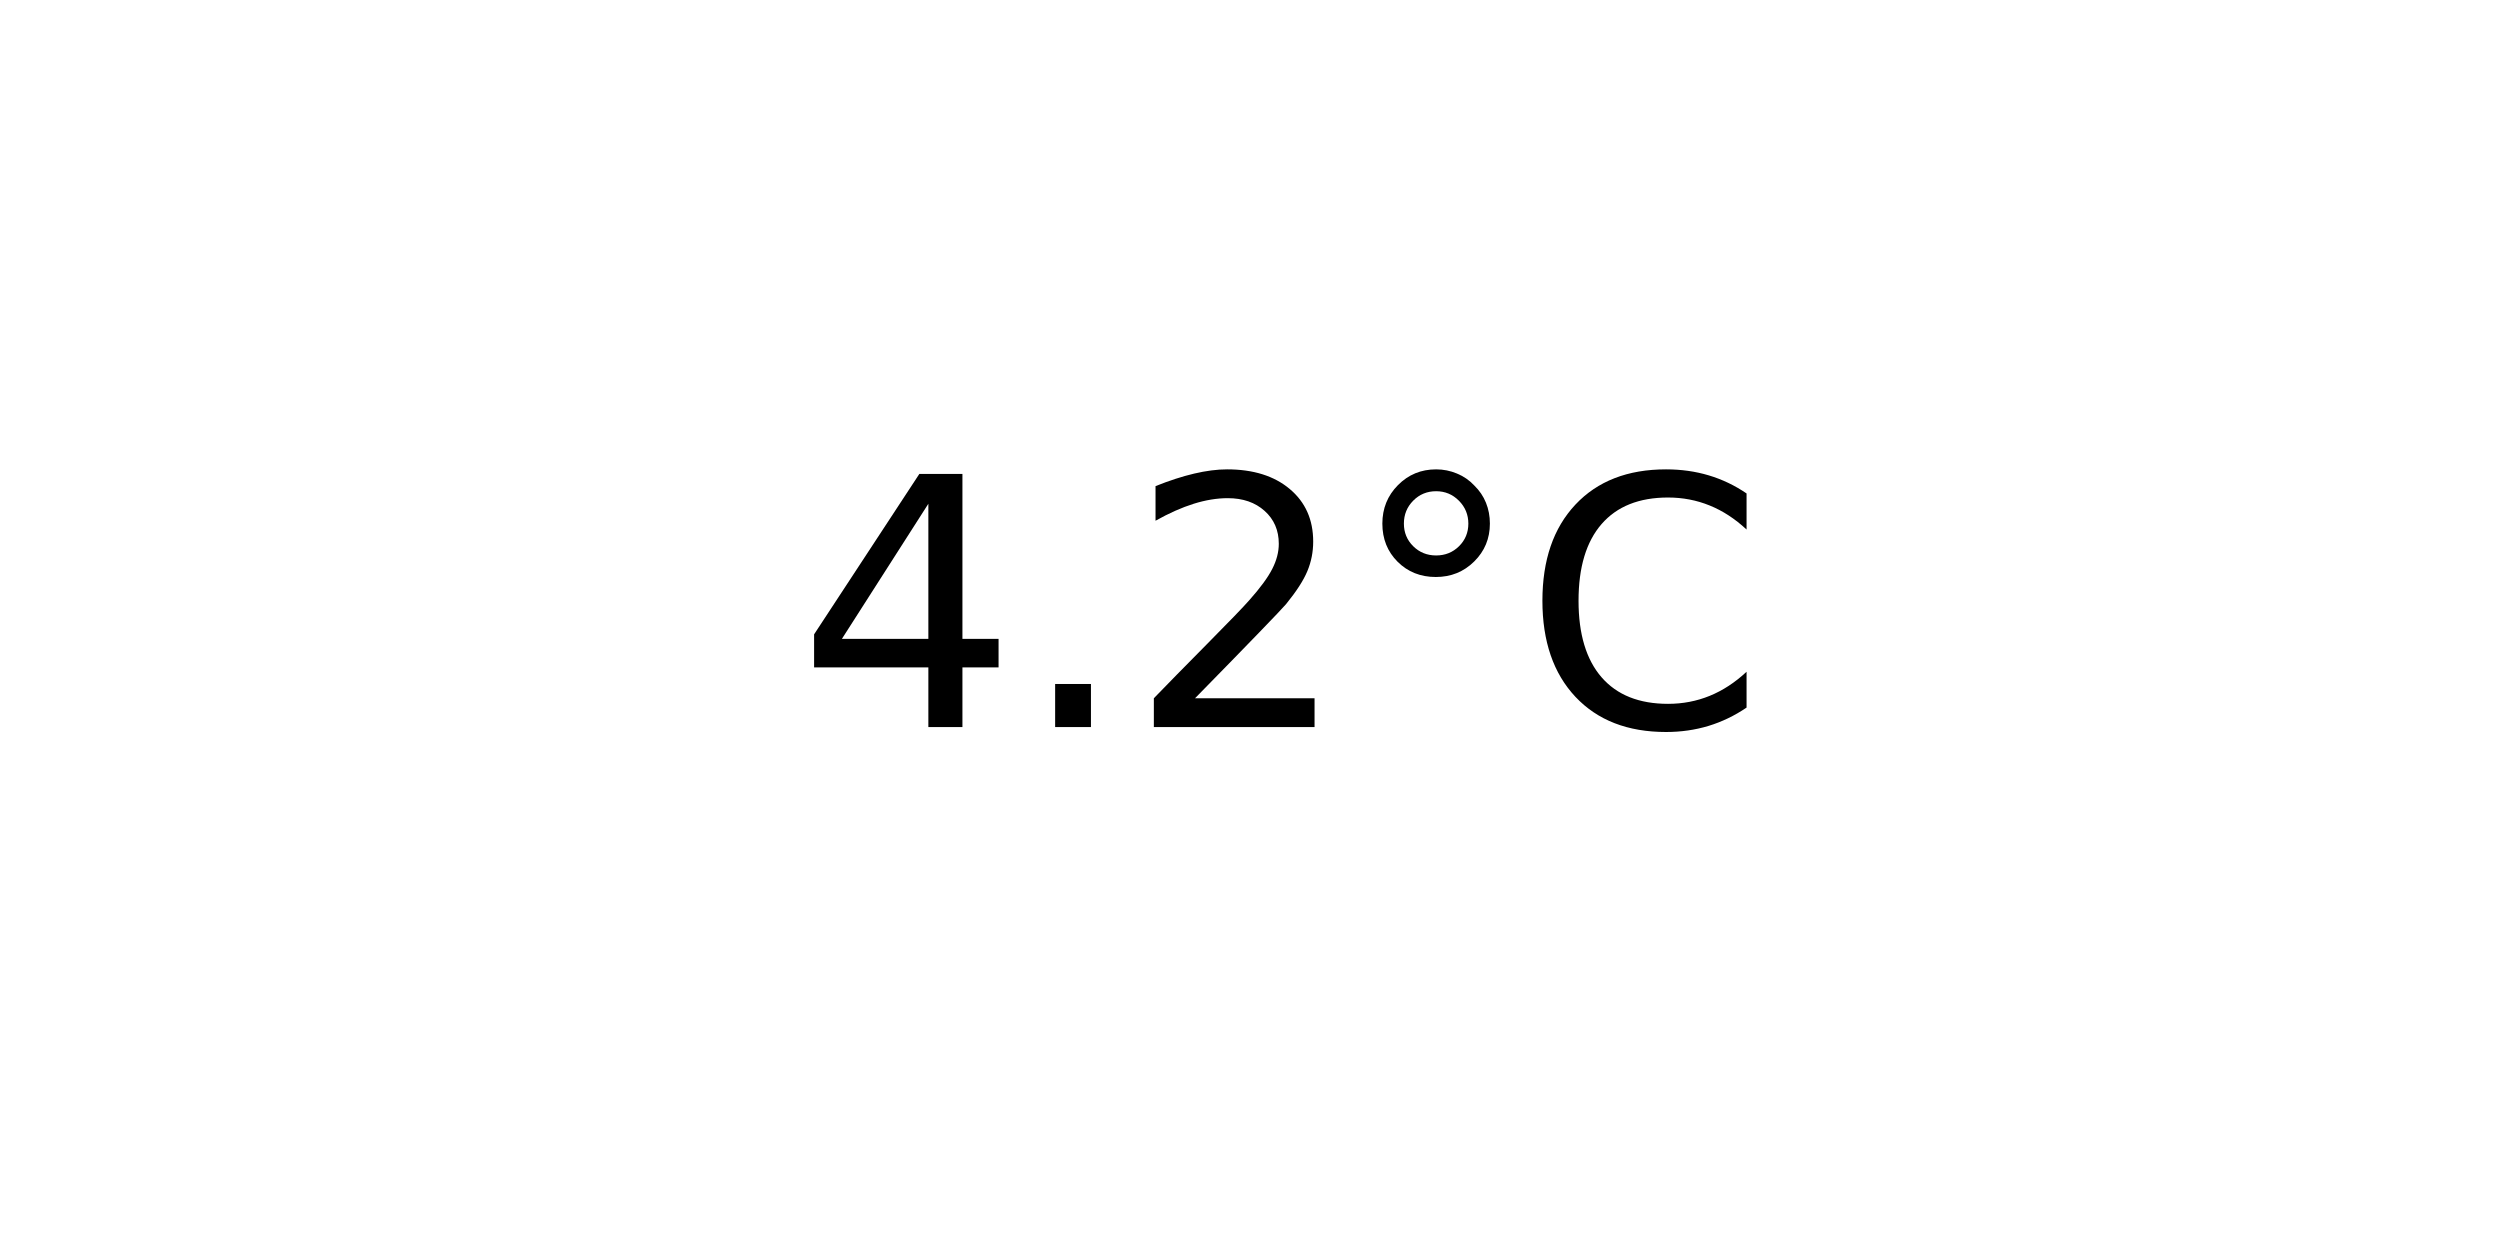
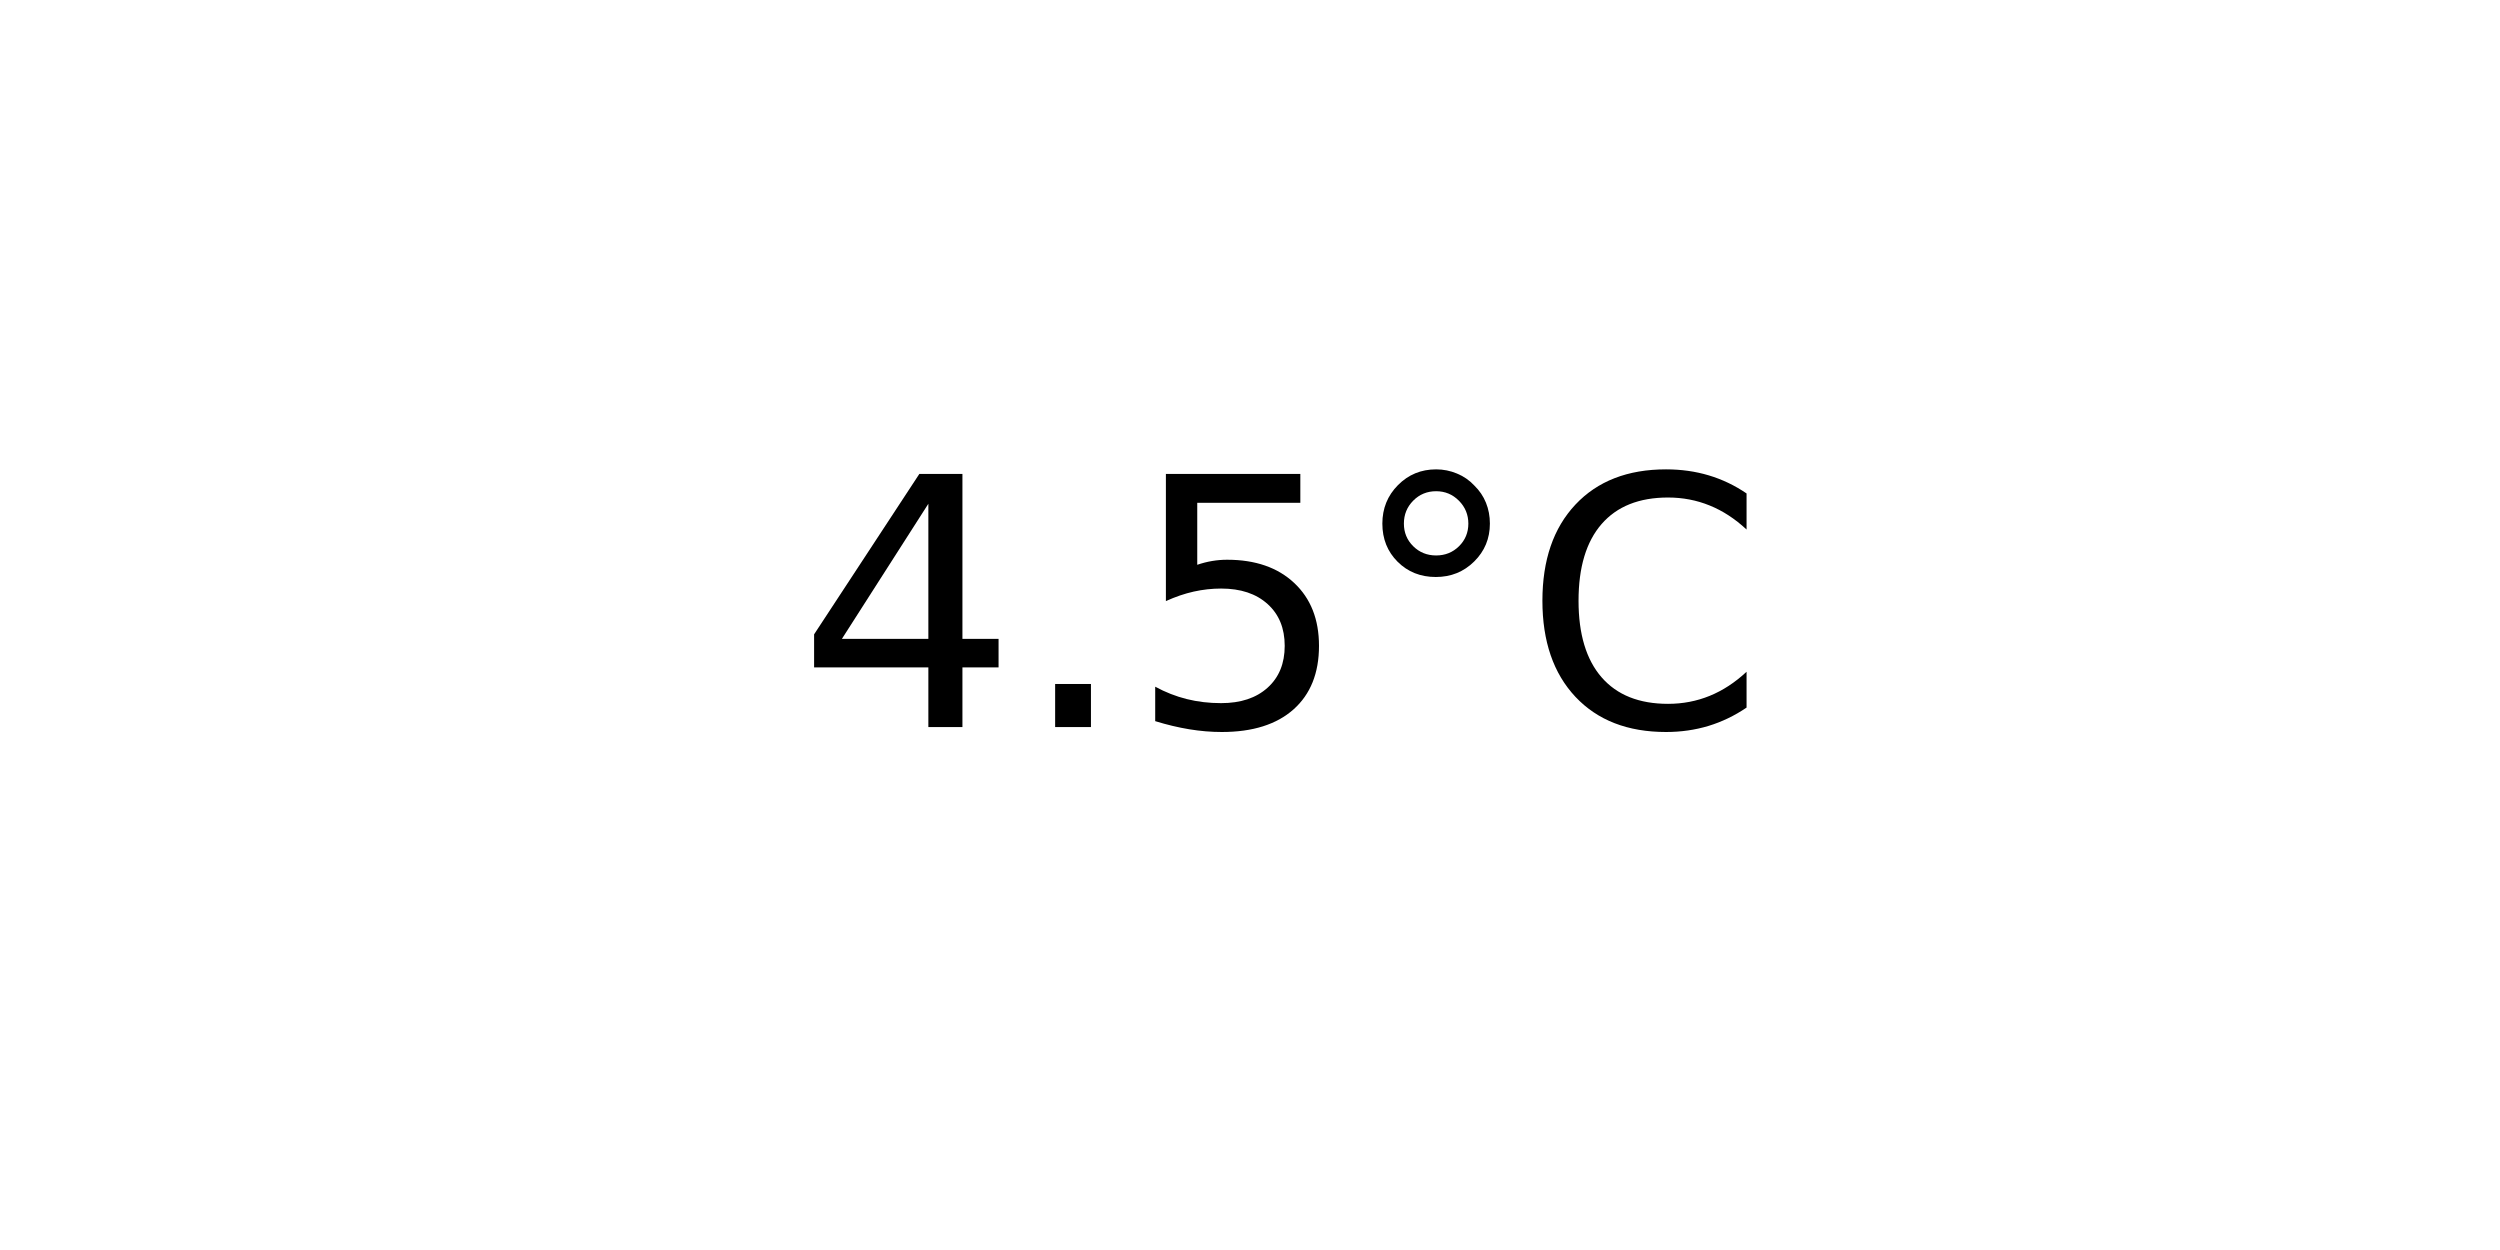
<svg xmlns="http://www.w3.org/2000/svg" xmlns:xlink="http://www.w3.org/1999/xlink" width="72pt" height="36pt" viewBox="0 0 72 36" version="1.1">
  <defs>
    <style type="text/css">*{stroke-linejoin: round; stroke-linecap: butt}</style>
  </defs>
  <g id="figure_1">
    <g id="axes_1">
      <g id="text_1">
        <g transform="translate(22.95703 20.93937) scale(0.1 -0.1)">
          <defs>
            <path id="DejaVuSans-34" d="M 2419 4116  L 825 1625  L 2419 1625  L 2419 4116  z M 2253 4666  L 3047 4666  L 3047 1625  L 3713 1625  L 3713 1100  L 3047 1100  L 3047 0  L 2419 0  L 2419 1100  L 313 1100  L 313 1709  L 2253 4666  z " transform="scale(0.015625)" />
            <path id="DejaVuSans-2e" d="M 684 794  L 1344 794  L 1344 0  L 684 0  L 684 794  z " transform="scale(0.015625)" />
-             <path id="DejaVuSans-32" d="M 1228 531  L 3431 531  L 3431 0  L 469 0  L 469 531  Q 828 903 1448 1529  Q 2069 2156 2228 2338  Q 2531 2678 2651 2914  Q 2772 3150 2772 3378  Q 2772 3750 2511 3984  Q 2250 4219 1831 4219  Q 1534 4219 1204 4116  Q 875 4013 500 3803  L 500 4441  Q 881 4594 1212 4672  Q 1544 4750 1819 4750  Q 2544 4750 2975 4387  Q 3406 4025 3406 3419  Q 3406 3131 3298 2873  Q 3191 2616 2906 2266  Q 2828 2175 2409 1742  Q 1991 1309 1228 531  z " transform="scale(0.015625)" />
+             <path id="DejaVuSans-35" d="M 691 4666  L 3169 4666  L 3169 4134  L 1269 4134  L 1269 2991  Q 1406 3038 1543 3061  Q 1681 3084 1819 3084  Q 2600 3084 3056 2656  Q 3513 2228 3513 1497  Q 3513 744 3044 326  Q 2575 -91 1722 -91  Q 1428 -91 1123 -41  Q 819 9 494 109  L 494 744  Q 775 591 1075 516  Q 1375 441 1709 441  Q 2250 441 2565 725  Q 2881 1009 2881 1497  Q 2881 1984 2565 2268  Q 2250 2553 1709 2553  Q 1456 2553 1204 2497  Q 953 2441 691 2322  L 691 4666  z " transform="scale(0.015625)" />
            <path id="DejaVuSans-b0" d="M 1600 4347  Q 1350 4347 1178 4173  Q 1006 4000 1006 3750  Q 1006 3503 1178 3333  Q 1350 3163 1600 3163  Q 1850 3163 2022 3333  Q 2194 3503 2194 3750  Q 2194 3997 2020 4172  Q 1847 4347 1600 4347  z M 1600 4750  Q 1800 4750 1984 4673  Q 2169 4597 2303 4453  Q 2447 4313 2519 4134  Q 2591 3956 2591 3750  Q 2591 3338 2302 3052  Q 2013 2766 1594 2766  Q 1172 2766 890 3047  Q 609 3328 609 3750  Q 609 4169 896 4459  Q 1184 4750 1600 4750  z " transform="scale(0.015625)" />
            <path id="DejaVuSans-43" d="M 4122 4306  L 4122 3641  Q 3803 3938 3442 4084  Q 3081 4231 2675 4231  Q 1875 4231 1450 3742  Q 1025 3253 1025 2328  Q 1025 1406 1450 917  Q 1875 428 2675 428  Q 3081 428 3442 575  Q 3803 722 4122 1019  L 4122 359  Q 3791 134 3420 21  Q 3050 -91 2638 -91  Q 1578 -91 968 557  Q 359 1206 359 2328  Q 359 3453 968 4101  Q 1578 4750 2638 4750  Q 3056 4750 3426 4639  Q 3797 4528 4122 4306  z " transform="scale(0.015625)" />
          </defs>
          <use xlink:href="#DejaVuSans-34" />
          <use xlink:href="#DejaVuSans-2e" x="63.623" />
-           <use xlink:href="#DejaVuSans-32" x="95.41" />
+           <use xlink:href="#DejaVuSans-35" x="95.41" />
          <use xlink:href="#DejaVuSans-b0" x="159.033" />
          <use xlink:href="#DejaVuSans-43" x="209.033" />
        </g>
      </g>
    </g>
  </g>
</svg>
